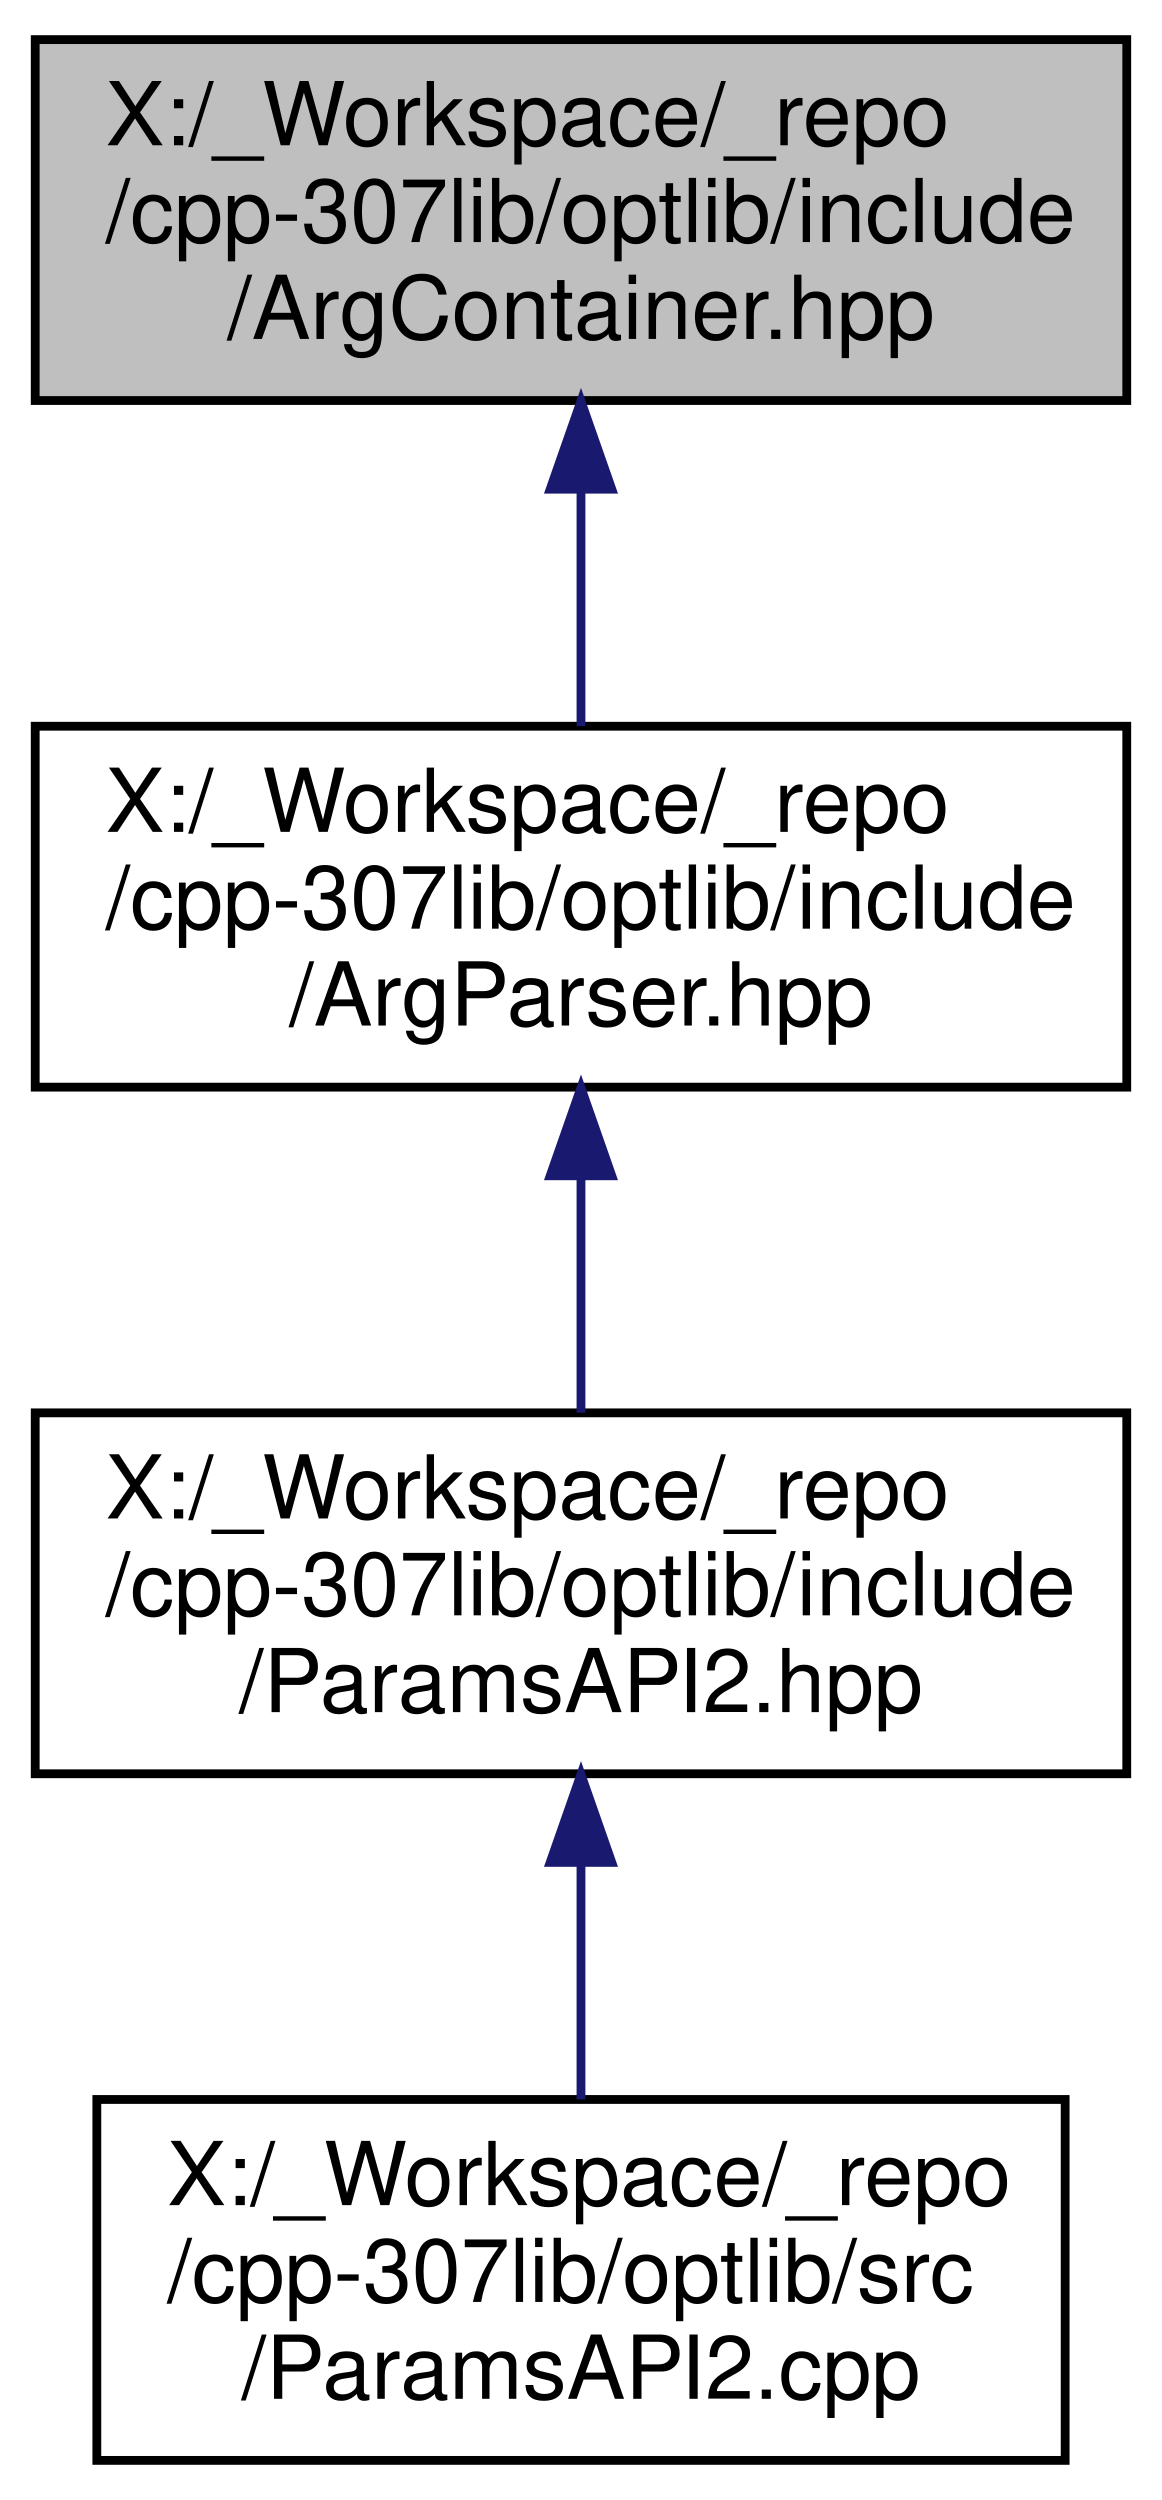
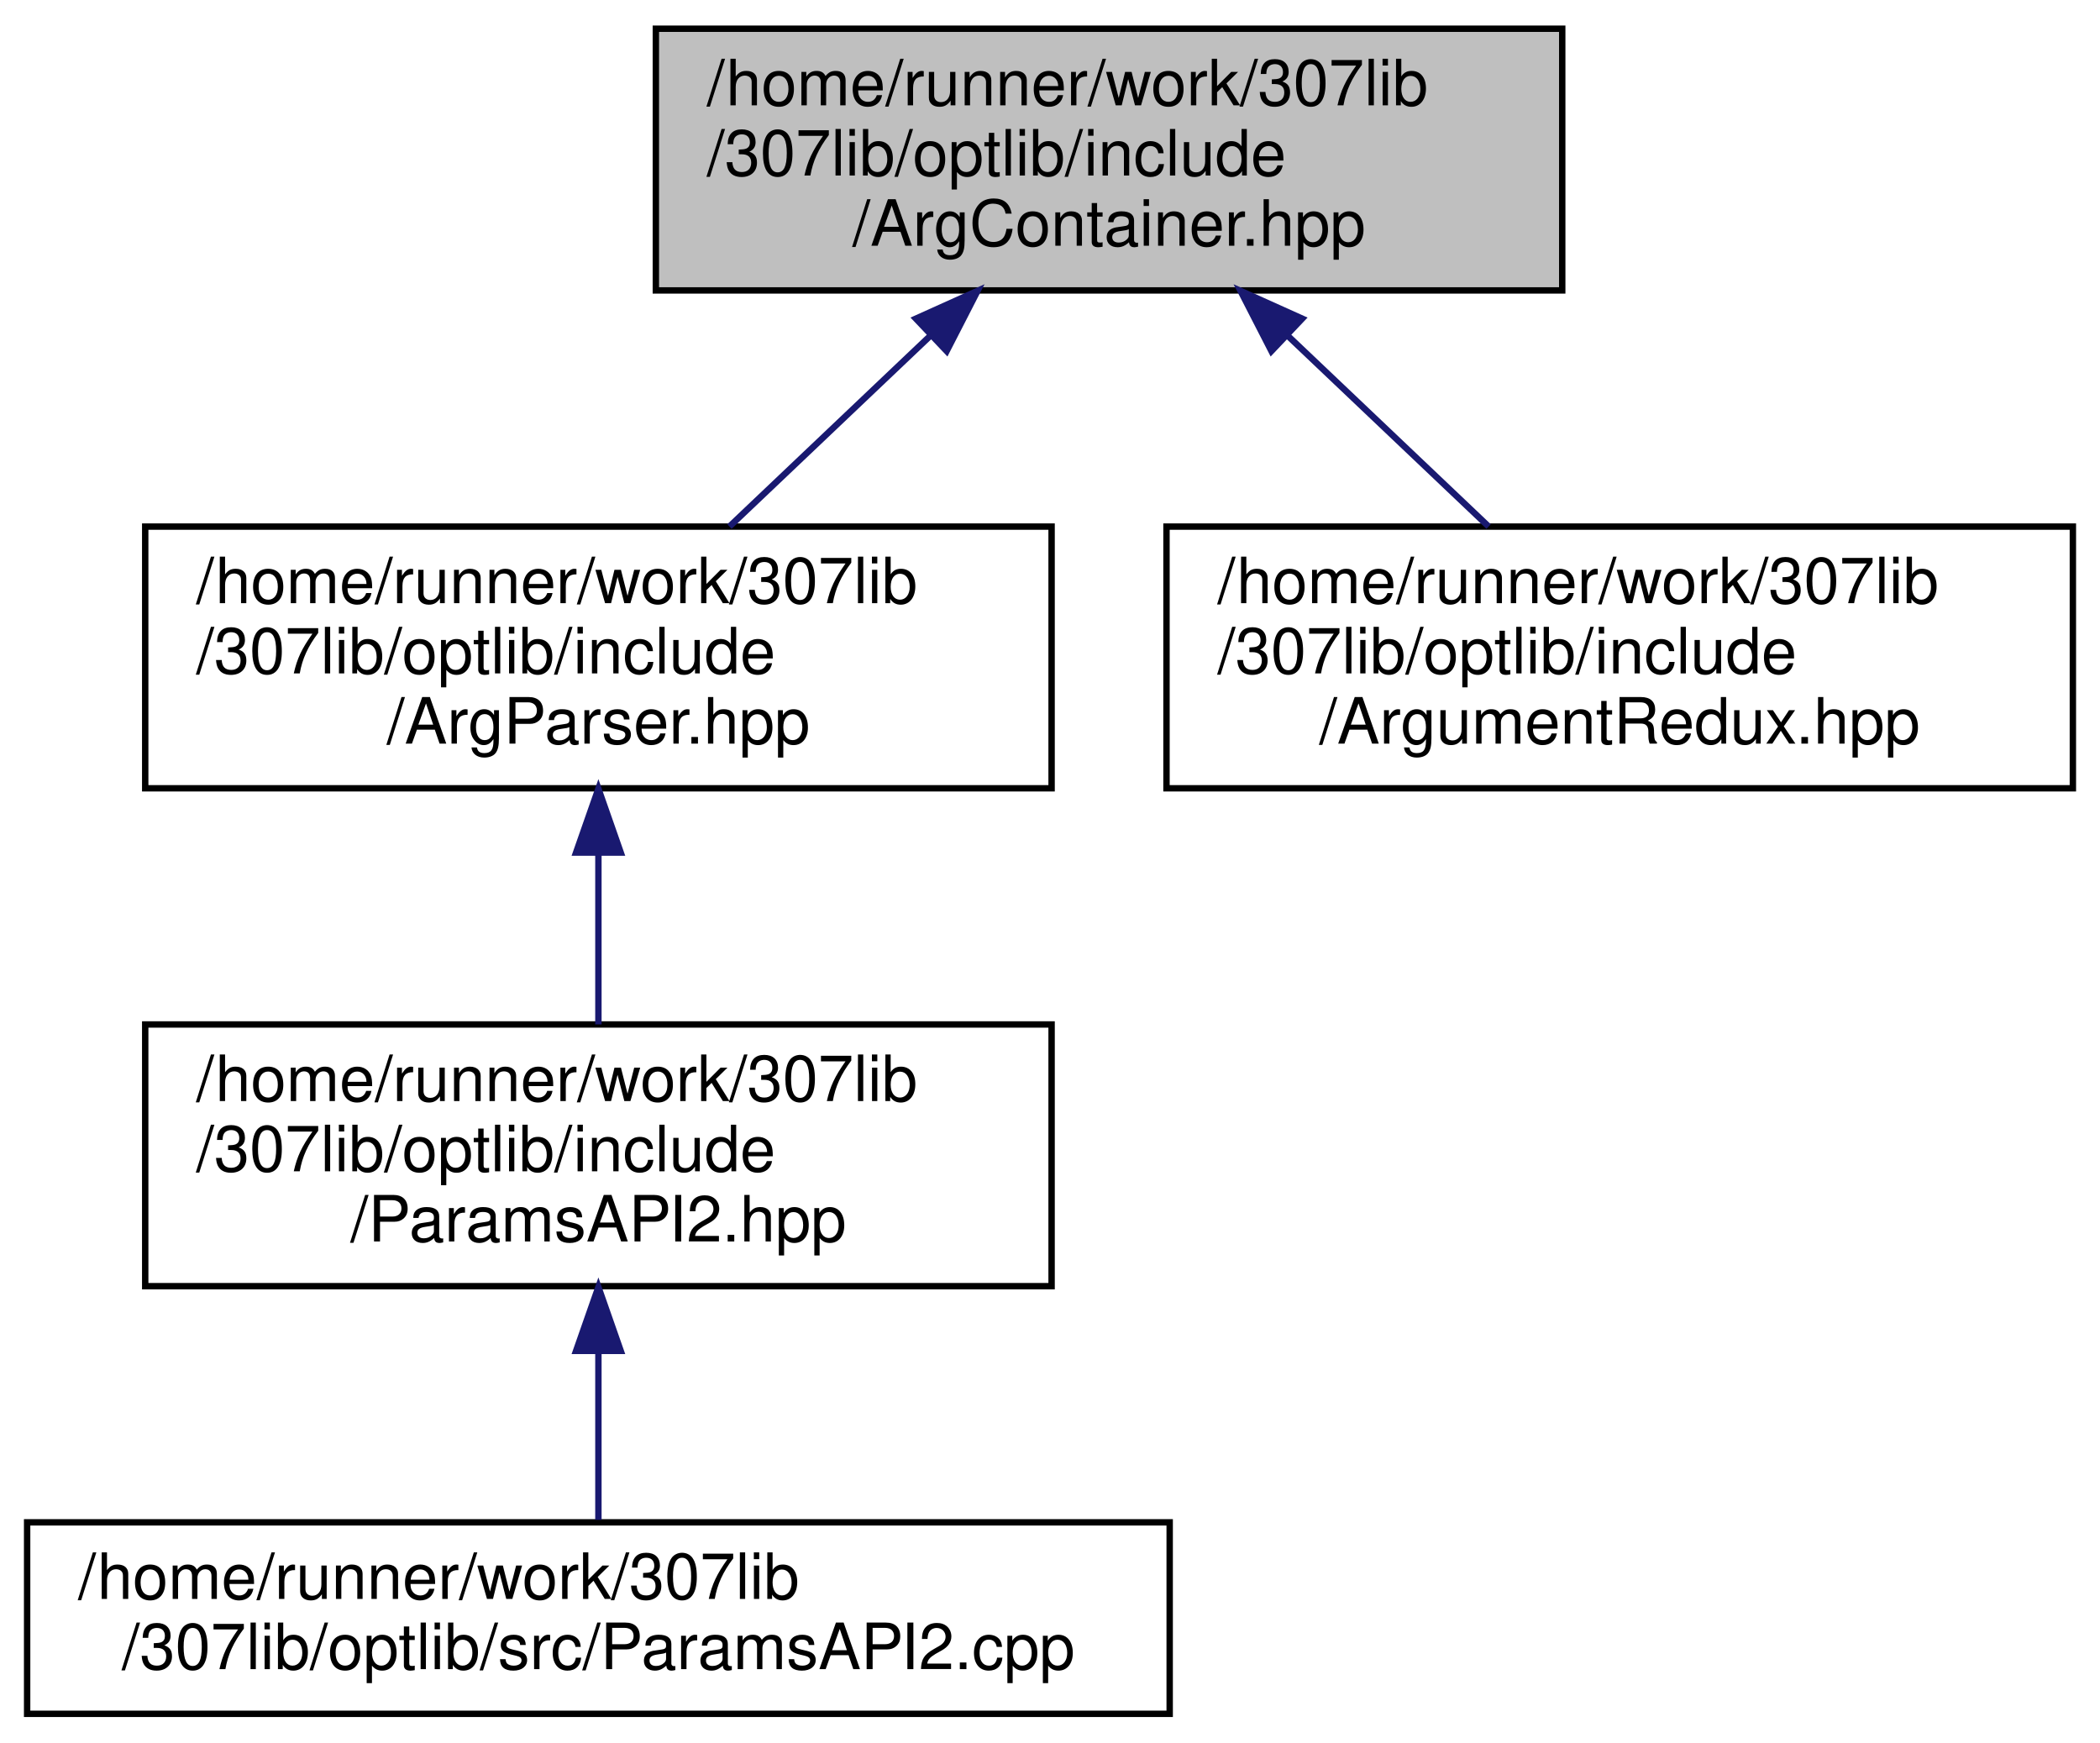
- <svg xmlns="http://www.w3.org/2000/svg" xmlns:xlink="http://www.w3.org/1999/xlink" width="132pt" height="284pt" viewBox="0.00 0.00 132.00 284.00">
-   <g id="graph0" class="graph" transform="scale(1 1) rotate(0) translate(4 280)">
+ <svg xmlns="http://www.w3.org/2000/svg" xmlns:xlink="http://www.w3.org/1999/xlink" width="329pt" height="273pt" viewBox="0.00 0.00 328.50 273.00">
+   <g id="graph0" class="graph" transform="scale(1 1) rotate(0) translate(4 269)">
    <g id="node1" class="node">
      <g id="a_node1">
        <a xlink:title=" ">
-           <polygon fill="#bfbfbf" stroke="black" points="0,-234.5 0,-275.5 124,-275.5 124,-234.5 0,-234.5" />
-           <text text-anchor="start" x="8" y="-263.5" font-family="Helvetica,sans-Serif" font-size="10.00">X:/_Workspace/_repo</text>
-           <text text-anchor="start" x="8" y="-252.5" font-family="Helvetica,sans-Serif" font-size="10.00">/cpp-307lib/optlib/include</text>
-           <text text-anchor="middle" x="62" y="-241.5" font-family="Helvetica,sans-Serif" font-size="10.00">/ArgContainer.hpp</text>
+           <polygon fill="#bfbfbf" stroke="black" points="98.5,-223.5 98.5,-264.5 240.5,-264.5 240.5,-223.5 98.5,-223.5" />
+           <text text-anchor="start" x="106.5" y="-252.5" font-family="Helvetica,sans-Serif" font-size="10.00">/home/runner/work/307lib</text>
+           <text text-anchor="start" x="106.5" y="-241.5" font-family="Helvetica,sans-Serif" font-size="10.00">/307lib/optlib/include</text>
+           <text text-anchor="middle" x="169.5" y="-230.5" font-family="Helvetica,sans-Serif" font-size="10.00">/ArgContainer.hpp</text>
        </a>
      </g>
    </g>
    <g id="node2" class="node">
      <g id="a_node2">
        <a xlink:href="_arg_parser_8hpp.html" target="_top" xlink:title=" ">
-           <polygon fill="none" stroke="black" points="0,-156.5 0,-197.5 124,-197.5 124,-156.5 0,-156.5" />
-           <text text-anchor="start" x="8" y="-185.5" font-family="Helvetica,sans-Serif" font-size="10.00">X:/_Workspace/_repo</text>
-           <text text-anchor="start" x="8" y="-174.5" font-family="Helvetica,sans-Serif" font-size="10.00">/cpp-307lib/optlib/include</text>
-           <text text-anchor="middle" x="62" y="-163.5" font-family="Helvetica,sans-Serif" font-size="10.00">/ArgParser.hpp</text>
+           <polygon fill="none" stroke="black" points="18.5,-145.5 18.5,-186.5 160.5,-186.5 160.5,-145.5 18.5,-145.5" />
+           <text text-anchor="start" x="26.5" y="-174.5" font-family="Helvetica,sans-Serif" font-size="10.00">/home/runner/work/307lib</text>
+           <text text-anchor="start" x="26.5" y="-163.5" font-family="Helvetica,sans-Serif" font-size="10.00">/307lib/optlib/include</text>
+           <text text-anchor="middle" x="89.5" y="-152.5" font-family="Helvetica,sans-Serif" font-size="10.00">/ArgParser.hpp</text>
        </a>
      </g>
    </g>
    <g id="edge1" class="edge">
-       <path fill="none" stroke="midnightblue" d="M62,-224.3C62,-215.3 62,-205.65 62,-197.51" />
-       <polygon fill="midnightblue" stroke="midnightblue" points="58.5,-224.43 62,-234.43 65.5,-224.43 58.5,-224.43" />
+       <path fill="none" stroke="midnightblue" d="M141.6,-216.49C131.22,-206.63 119.63,-195.63 110.03,-186.51" />
+       <polygon fill="midnightblue" stroke="midnightblue" points="139.24,-219.08 148.9,-223.43 144.06,-214 139.24,-219.08" />
+     </g>
+     <g id="node5" class="node">
+       <g id="a_node5">
+         <a xlink:href="_argument_redux_8hpp.html" target="_top" xlink:title=" ">
+           <polygon fill="none" stroke="black" points="178.5,-145.5 178.5,-186.5 320.5,-186.5 320.5,-145.5 178.5,-145.5" />
+           <text text-anchor="start" x="186.5" y="-174.5" font-family="Helvetica,sans-Serif" font-size="10.00">/home/runner/work/307lib</text>
+           <text text-anchor="start" x="186.5" y="-163.5" font-family="Helvetica,sans-Serif" font-size="10.00">/307lib/optlib/include</text>
+           <text text-anchor="middle" x="249.5" y="-152.5" font-family="Helvetica,sans-Serif" font-size="10.00">/ArgumentRedux.hpp</text>
+         </a>
+       </g>
+     </g>
+     <g id="edge4" class="edge">
+       <path fill="none" stroke="midnightblue" d="M197.4,-216.49C207.78,-206.63 219.37,-195.63 228.97,-186.51" />
+       <polygon fill="midnightblue" stroke="midnightblue" points="194.94,-214 190.1,-223.43 199.76,-219.08 194.94,-214" />
    </g>
    <g id="node3" class="node">
      <g id="a_node3">
        <a xlink:href="_params_a_p_i2_8hpp.html" target="_top" xlink:title=" ">
-           <polygon fill="none" stroke="black" points="0,-78.5 0,-119.5 124,-119.5 124,-78.5 0,-78.5" />
-           <text text-anchor="start" x="8" y="-107.5" font-family="Helvetica,sans-Serif" font-size="10.00">X:/_Workspace/_repo</text>
-           <text text-anchor="start" x="8" y="-96.5" font-family="Helvetica,sans-Serif" font-size="10.00">/cpp-307lib/optlib/include</text>
-           <text text-anchor="middle" x="62" y="-85.5" font-family="Helvetica,sans-Serif" font-size="10.00">/ParamsAPI2.hpp</text>
+           <polygon fill="none" stroke="black" points="18.5,-67.5 18.5,-108.5 160.5,-108.5 160.5,-67.5 18.5,-67.5" />
+           <text text-anchor="start" x="26.5" y="-96.5" font-family="Helvetica,sans-Serif" font-size="10.00">/home/runner/work/307lib</text>
+           <text text-anchor="start" x="26.5" y="-85.5" font-family="Helvetica,sans-Serif" font-size="10.00">/307lib/optlib/include</text>
+           <text text-anchor="middle" x="89.5" y="-74.5" font-family="Helvetica,sans-Serif" font-size="10.00">/ParamsAPI2.hpp</text>
        </a>
      </g>
    </g>
    <g id="edge2" class="edge">
-       <path fill="none" stroke="midnightblue" d="M62,-146.3C62,-137.3 62,-127.65 62,-119.51" />
-       <polygon fill="midnightblue" stroke="midnightblue" points="58.5,-146.43 62,-156.43 65.5,-146.43 58.5,-146.43" />
+       <path fill="none" stroke="midnightblue" d="M89.5,-135.3C89.5,-126.3 89.5,-116.65 89.5,-108.51" />
+       <polygon fill="midnightblue" stroke="midnightblue" points="86,-135.43 89.5,-145.43 93,-135.43 86,-135.43" />
    </g>
    <g id="node4" class="node">
      <g id="a_node4">
        <a xlink:href="_params_a_p_i2_8cpp.html" target="_top" xlink:title=" ">
-           <polygon fill="none" stroke="black" points="7,-0.5 7,-41.5 117,-41.5 117,-0.5 7,-0.5" />
-           <text text-anchor="start" x="15" y="-29.5" font-family="Helvetica,sans-Serif" font-size="10.00">X:/_Workspace/_repo</text>
-           <text text-anchor="start" x="15" y="-18.5" font-family="Helvetica,sans-Serif" font-size="10.00">/cpp-307lib/optlib/src</text>
-           <text text-anchor="middle" x="62" y="-7.5" font-family="Helvetica,sans-Serif" font-size="10.00">/ParamsAPI2.cpp</text>
+           <polygon fill="none" stroke="black" points="0,-0.5 0,-30.5 179,-30.5 179,-0.5 0,-0.5" />
+           <text text-anchor="start" x="8" y="-18.5" font-family="Helvetica,sans-Serif" font-size="10.00">/home/runner/work/307lib</text>
+           <text text-anchor="middle" x="89.5" y="-7.5" font-family="Helvetica,sans-Serif" font-size="10.00">/307lib/optlib/src/ParamsAPI2.cpp</text>
        </a>
      </g>
    </g>
    <g id="edge3" class="edge">
-       <path fill="none" stroke="midnightblue" d="M62,-68.3C62,-59.3 62,-49.65 62,-41.51" />
-       <polygon fill="midnightblue" stroke="midnightblue" points="58.5,-68.43 62,-78.43 65.5,-68.43 58.5,-68.43" />
+       <path fill="none" stroke="midnightblue" d="M89.5,-57.08C89.5,-48.01 89.5,-38.45 89.5,-30.89" />
+       <polygon fill="midnightblue" stroke="midnightblue" points="86,-57.36 89.5,-67.36 93,-57.36 86,-57.36" />
    </g>
  </g>
</svg>
